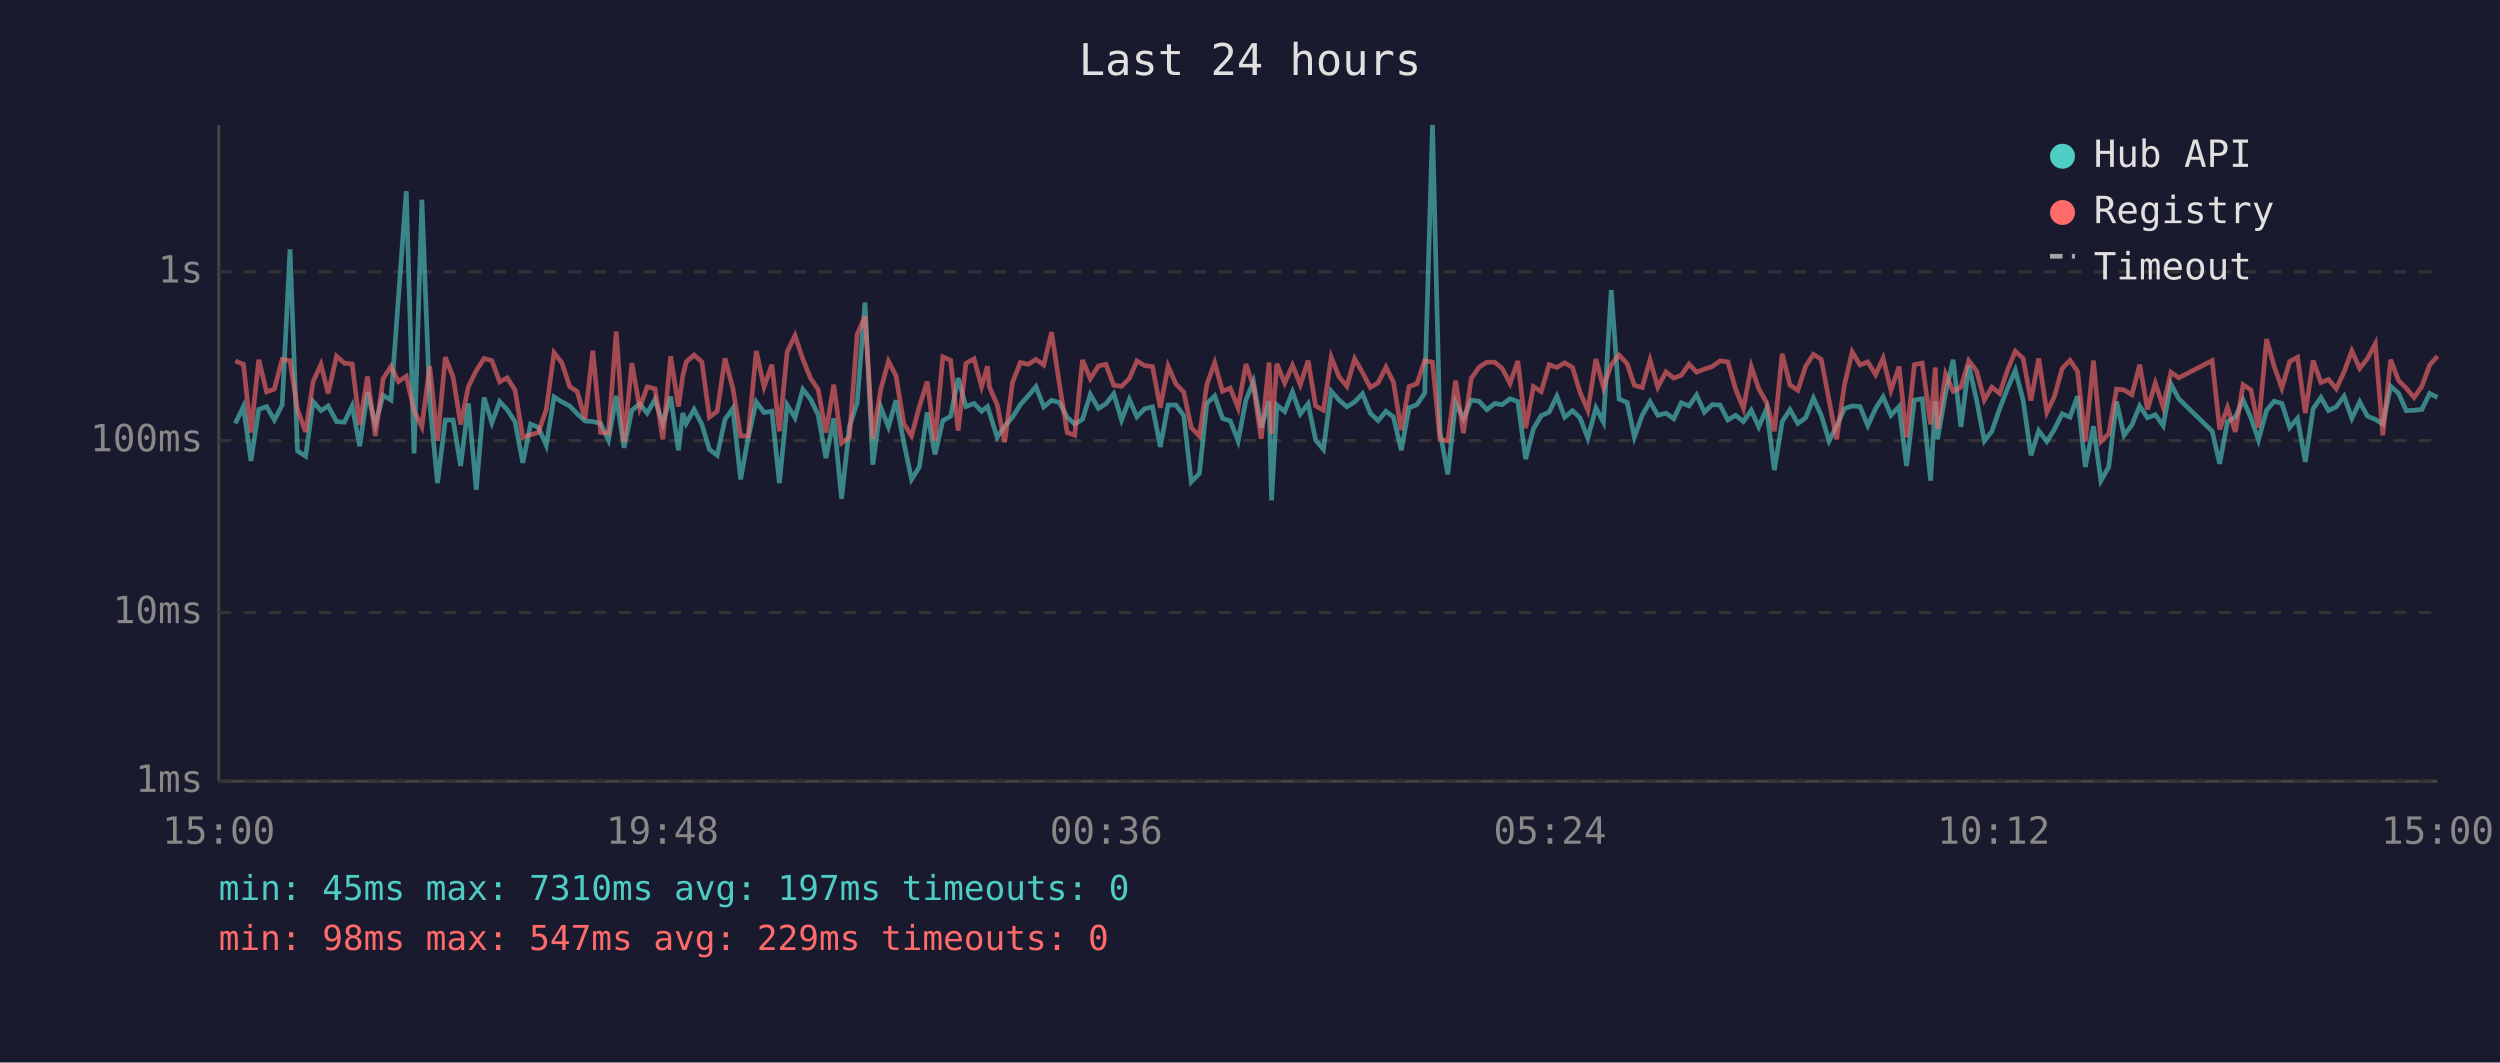
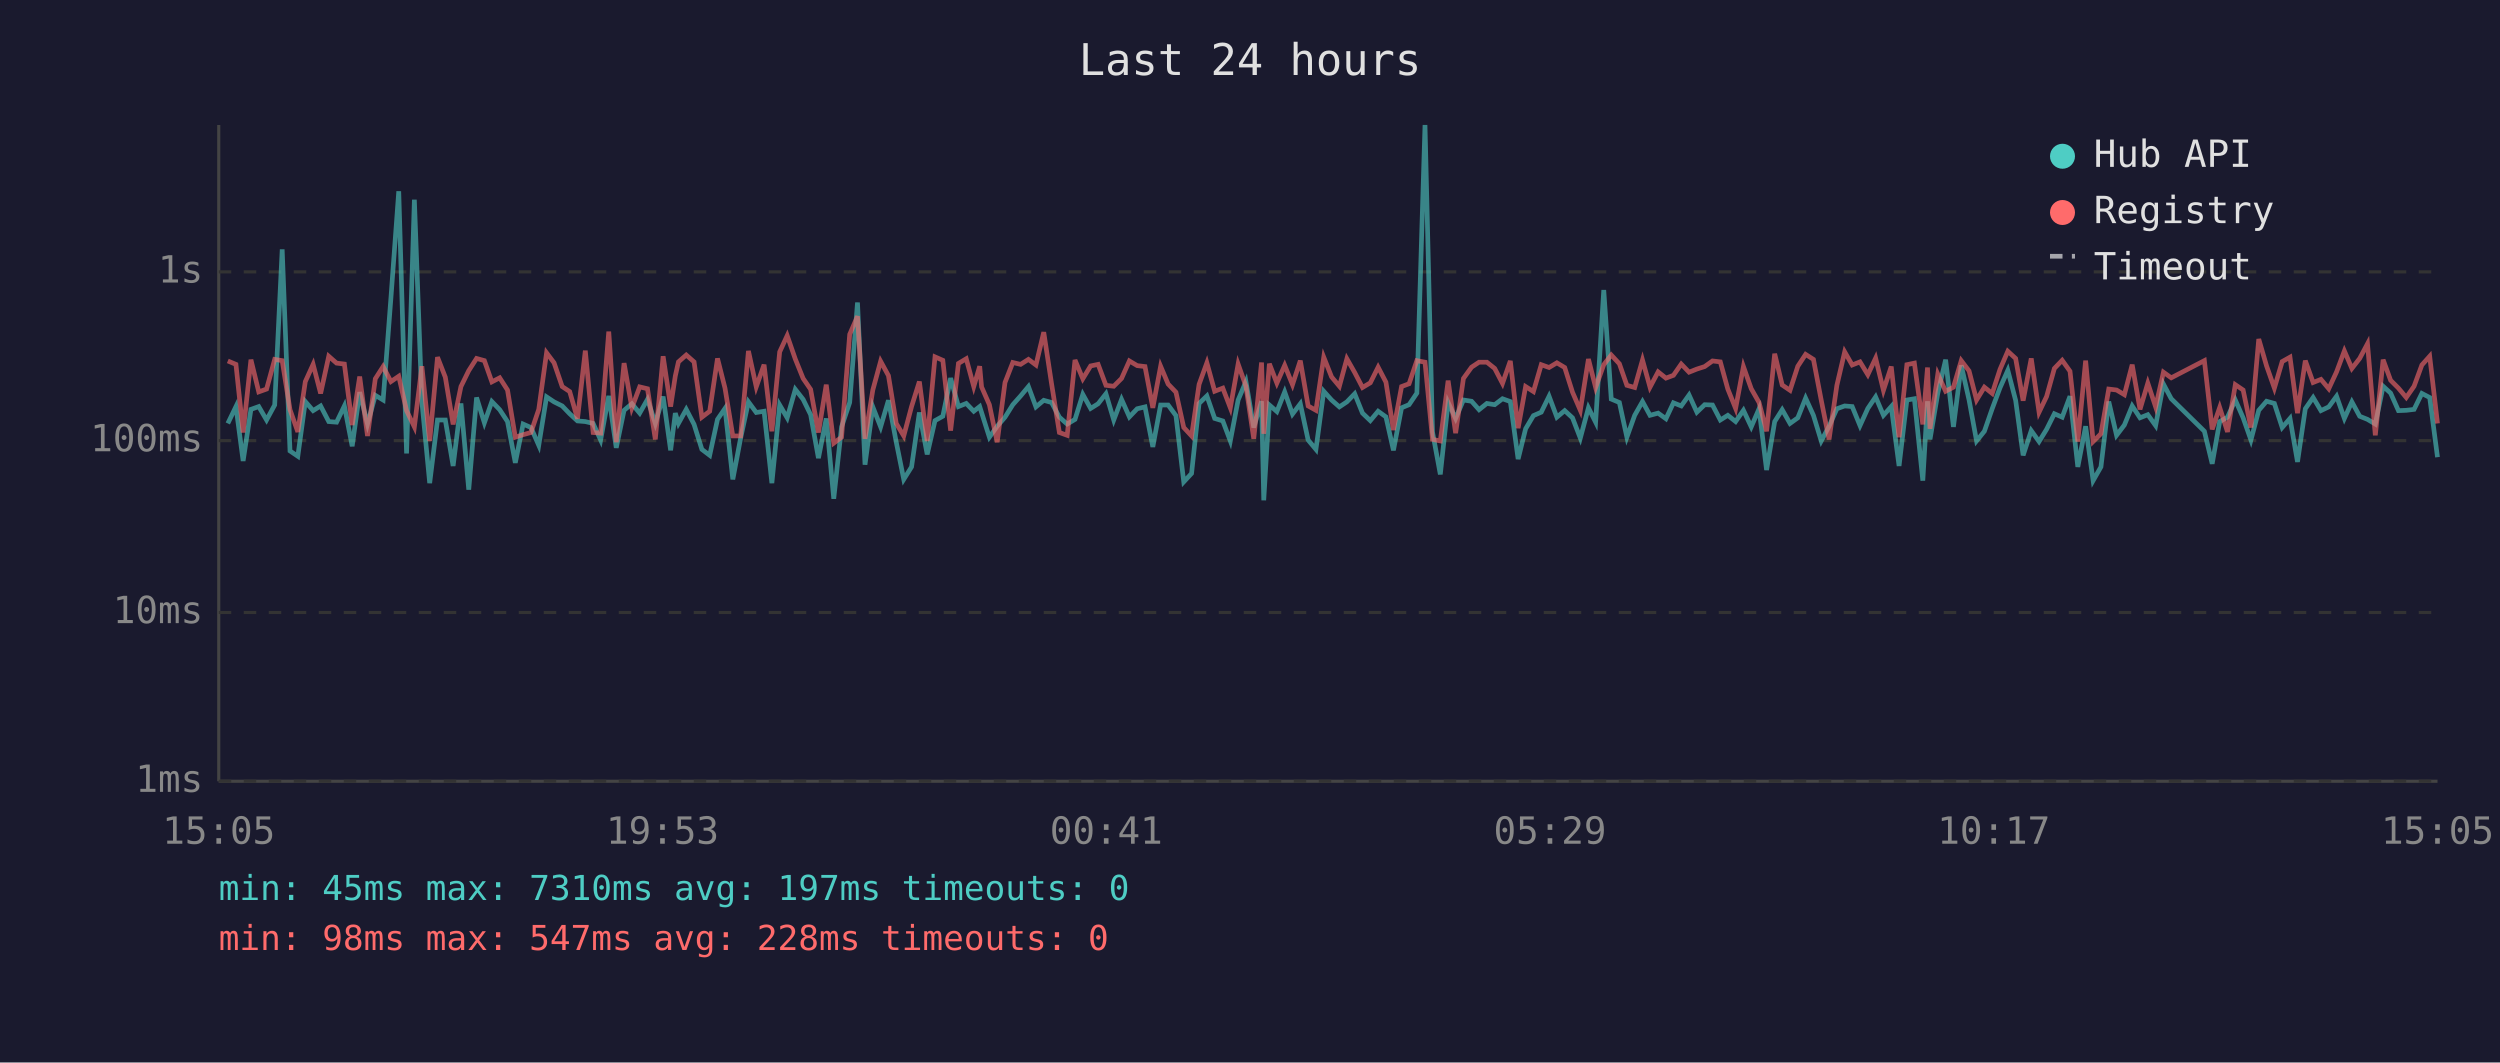
<svg xmlns="http://www.w3.org/2000/svg" viewBox="0 0 800 340" font-family="monospace" font-size="12">
  <rect width="800" height="340" fill="#1a1a2e" />
  <text x="400" y="24" fill="#e0e0e0" font-size="14" text-anchor="middle">Last 24 hours</text>
  <line x1="70" y1="40" x2="70" y2="250" stroke="#444" stroke-width="1" />
  <line x1="70" y1="250" x2="780" y2="250" stroke="#444" stroke-width="1" />
  <line x1="70" y1="250" x2="780" y2="250" stroke="#333" stroke-width="1" stroke-dasharray="4" />
  <text x="65" y="250" fill="#888" text-anchor="end" dominant-baseline="middle">1ms</text>
  <line x1="70" y1="196" x2="780" y2="196" stroke="#333" stroke-width="1" stroke-dasharray="4" />
  <text x="65" y="196" fill="#888" text-anchor="end" dominant-baseline="middle">10ms</text>
  <line x1="70" y1="141" x2="780" y2="141" stroke="#333" stroke-width="1" stroke-dasharray="4" />
  <text x="65" y="141" fill="#888" text-anchor="end" dominant-baseline="middle">100ms</text>
  <line x1="70" y1="87" x2="780" y2="87" stroke="#333" stroke-width="1" stroke-dasharray="4" />
  <text x="65" y="87" fill="#888" text-anchor="end" dominant-baseline="middle">1s</text>
-   <text x="70" y="270" fill="#888" text-anchor="middle">15:00</text>
-   <text x="212" y="270" fill="#888" text-anchor="middle">19:48</text>
-   <text x="354" y="270" fill="#888" text-anchor="middle">00:36</text>
-   <text x="496" y="270" fill="#888" text-anchor="middle">05:24</text>
-   <text x="638" y="270" fill="#888" text-anchor="middle">10:12</text>
-   <text x="780" y="270" fill="#888" text-anchor="middle">15:00</text>
-   <polyline points="75.3,135.5 77.9,130.1 80.3,147.5 82.8,131.0 85.3,130.1 87.8,134.4 90.3,129.6 92.8,79.8 95.2,144.3 97.8,146.0 100.2,128.5 102.7,131.4 105.0,129.9 107.7,134.9 110.2,135.1 112.7,129.9 115.1,142.8 117.6,125.5 120.1,135.7 122.6,126.5 125.1,128.0 127.5,95.3 130.0,61.2 132.5,145.1 135.0,63.9 137.5,128.5 140.0,154.6 142.5,134.4 145.0,134.4 147.4,149.1 149.9,129.1 152.4,156.7 154.9,127.2 157.4,135.3 159.9,128.5 162.3,131.1 164.8,134.9 167.3,148.1 169.8,135.7 172.3,136.8 174.8,142.5 177.3,127.0 179.8,128.6 182.3,129.9 184.7,132.4 187.2,134.7 189.7,134.9 192.2,135.5 194.7,140.8 197.2,126.7 199.7,143.3 202.2,131.3 204.7,129.2 207.1,132.2 209.6,127.8 212.1,135.5 214.6,126.9 217.1,144.1 218.5,132.2 219.6,135.5 222.1,131.0 224.6,135.8 227.0,143.8 229.5,145.7 232.0,134.2 234.5,130.7 237.0,153.4 239.4,140.2 242.0,128.6 244.5,132.0 247.0,131.6 249.4,154.6 251.9,129.6 254.4,133.7 256.9,124.6 259.4,127.8 261.8,132.7 264.3,146.6 266.8,133.9 269.3,159.6 271.8,136.6 274.3,128.8 276.8,96.8 279.3,148.7 281.8,130.2 284.3,136.6 286.7,128.1 289.2,141.5 291.7,153.4 294.2,149.4 296.7,132.0 299.2,145.4 301.7,134.6 304.2,133.2 306.6,121.0 309.1,130.1 311.7,129.1 314.1,131.6 316.0,130.1 316.6,132.0 319.1,139.9 321.5,136.4 324.0,133.5 326.5,129.5 329.0,126.7 331.5,123.7 334.0,130.2 336.5,128.1 339.0,128.8 341.5,133.5 343.9,135.7 346.4,134.2 348.9,126.2 351.5,130.7 353.9,129.2 356.4,126.0 358.9,134.4 361.4,127.8 363.8,133.4 366.3,130.8 368.8,130.2 371.3,143.0 373.8,129.6 376.3,129.6 378.8,133.0 381.2,154.2 383.8,151.5 386.2,129.1 388.7,126.7 391.2,133.9 393.7,134.7 396.2,141.1 398.7,128.0 401.1,122.1 403.6,136.8 406.1,128.4 406.9,160.1 408.6,129.6 411.1,131.7 413.6,125.4 416.1,132.5 418.6,129.2 421.0,140.8 423.5,143.8 426.0,125.2 428.5,128.0 431.0,130.2 433.5,128.6 436.0,126.0 438.5,132.2 441.0,134.6 443.5,131.6 445.9,133.4 448.4,144.1 450.9,130.5 453.4,129.5 455.9,125.8 458.4,40.0 460.8,138.2 463.3,151.8 465.8,128.8 468.3,133.9 470.8,128.0 473.3,128.4 475.8,131.1 478.3,129.1 480.7,129.5 483.2,127.6 485.7,128.5 488.2,146.9 490.7,137.2 493.2,133.0 495.7,131.9 498.2,126.8 500.7,133.5 503.2,131.4 505.6,133.7 508.1,140.2 510.7,130.5 513.1,135.1 515.6,92.8 518.1,127.7 520.7,128.8 523.0,139.9 525.5,132.9 528.0,128.5 530.5,132.9 533.1,132.2 535.6,134.0 538.0,128.9 540.5,129.9 542.9,126.4 545.4,131.9 547.9,129.5 550.4,129.6 552.9,134.4 555.4,132.9 557.9,134.9 560.4,131.3 562.8,136.6 565.3,130.8 567.8,150.4 570.3,134.9 572.8,131.1 575.3,135.5 577.8,133.7 580.3,127.4 582.8,132.9 585.3,141.1 587.7,136.4 590.2,130.8 592.7,129.9 595.2,130.1 597.7,136.2 600.2,130.7 602.6,127.0 605.1,132.9 607.7,130.1 610.1,149.1 612.6,128.0 615.1,127.6 617.8,153.8 619.3,128.4 620.0,140.6 622.6,125.8 625.0,115.1 627.5,136.6 630.0,116.9 632.5,128.0 635.0,141.1 637.4,138.0 639.9,130.8 642.5,124.1 644.9,118.5 647.4,128.1 649.9,145.7 652.4,137.8 655.0,141.3 657.4,137.4 659.9,132.4 662.4,133.5 664.8,126.8 667.3,149.4 669.9,136.4 672.3,153.8 674.8,149.4 677.3,128.5 679.7,139.3 682.2,136.0 684.7,129.9 687.2,133.7 689.7,132.7 692.2,136.2 694.7,122.9 697.2,127.6 707.9,138.0 710.3,148.4 712.8,134.9 715.3,133.5 717.8,128.0 720.3,133.7 722.7,140.8 725.3,131.3 727.7,128.4 730.2,129.1 732.7,136.8 735.2,133.9 737.7,147.8 740.2,130.8 742.7,127.2 745.1,131.4 747.6,130.2 750.1,126.8 752.6,133.9 755.1,128.6 757.6,133.2 760.1,134.2 762.5,135.7 765.0,123.6 767.5,125.8 770.0,131.4 772.5,131.3 775.0,131.0 777.5,125.9 780.0,127.2" fill="none" stroke="#4ecdc4" stroke-width="1.5" opacity="0.6" />
-   <polyline points="75.3,115.5 77.9,116.6 80.3,138.4 82.8,115.1 85.3,125.4 87.8,124.5 90.3,115.0 92.8,115.4 95.2,131.1 97.8,138.2 100.2,122.1 102.7,116.6 105.0,125.9 107.7,114.0 110.2,116.2 112.7,116.5 115.1,136.0 117.6,120.5 120.1,139.5 122.6,121.2 125.1,117.3 127.5,122.1 130.0,120.4 132.5,131.4 135.0,136.6 137.5,117.2 140.0,141.1 142.5,114.3 145.0,120.7 147.4,135.8 149.9,123.7 152.4,118.6 154.9,114.7 157.4,115.4 159.9,122.2 162.3,120.9 164.8,124.8 167.3,139.9 169.8,139.1 172.3,138.4 174.8,131.0 177.3,112.9 179.8,116.1 182.3,123.7 184.7,125.3 187.2,134.0 189.7,112.2 192.2,138.4 194.7,138.6 197.2,106.1 199.7,141.5 202.2,116.2 204.7,130.5 207.1,123.8 209.6,124.4 212.1,140.6 214.6,114.0 217.1,130.1 218.5,120.3 219.6,115.8 222.1,113.6 224.6,115.8 227.0,133.5 229.5,131.6 232.0,114.7 234.5,124.2 237.0,139.5 239.4,139.5 242.0,112.3 244.5,123.8 247.0,116.7 249.4,138.0 251.9,112.6 254.4,107.4 256.9,114.9 259.4,121.1 261.8,124.6 264.3,138.4 266.8,123.1 269.3,141.8 271.8,139.9 274.3,107.0 276.8,101.2 279.3,140.4 281.8,124.8 284.3,115.6 286.7,120.2 289.2,135.5 291.7,139.5 294.2,130.1 296.7,122.1 299.2,141.1 301.7,114.2 304.2,115.3 306.6,137.8 309.1,116.3 311.7,114.8 314.1,123.7 316.0,117.2 316.6,123.8 319.1,129.5 321.5,141.5 324.0,122.4 326.5,116.0 329.0,116.6 331.5,115.0 334.0,116.8 336.5,106.3 339.0,122.8 341.5,138.4 343.9,139.3 346.4,115.2 348.9,121.2 351.5,117.1 353.9,116.6 356.4,123.3 358.9,123.6 361.4,121.1 363.8,115.5 366.3,117.0 368.8,117.3 371.3,130.5 373.8,117.2 376.3,122.9 378.8,125.5 381.2,136.8 383.8,139.5 386.2,123.0 388.7,116.1 391.2,125.2 393.7,124.2 396.2,130.5 398.7,116.5 401.1,123.6 403.6,140.4 406.1,116.0 406.9,138.8 408.6,116.4 411.1,122.6 413.6,116.9 416.1,123.1 418.6,115.4 421.0,129.9 423.5,131.3 426.0,114.3 428.5,120.6 431.0,123.6 433.5,114.8 436.0,119.2 438.5,124.0 441.0,122.5 443.5,117.5 445.9,122.3 448.4,137.6 450.9,123.7 453.4,122.8 455.9,115.4 458.4,115.9 460.8,140.6 463.3,141.1 465.8,121.8 468.3,138.6 470.8,121.1 473.3,117.5 475.8,115.9 478.3,115.9 480.7,117.9 483.2,122.7 485.7,115.5 488.2,137.0 490.7,123.7 493.2,125.3 495.7,116.7 498.2,117.6 500.7,116.1 503.2,117.6 505.6,125.5 508.1,131.3 510.7,114.9 513.1,124.0 515.6,116.7 518.1,113.6 520.7,116.4 523.0,123.3 525.5,124.0 528.0,115.2 530.5,123.9 533.1,119.0 535.6,121.0 538.0,120.1 540.5,116.5 542.9,119.1 545.4,118.1 547.9,117.3 550.4,115.5 552.9,115.8 555.4,124.5 557.9,130.7 560.4,117.3 562.8,124.4 565.3,128.8 567.8,138.0 570.3,113.2 572.8,123.2 575.3,124.9 577.8,117.2 580.3,113.4 582.8,115.0 585.3,128.1 587.7,140.6 590.2,123.3 592.7,112.6 595.2,116.8 597.7,115.8 600.2,119.9 602.6,114.6 605.1,124.9 607.7,117.3 610.1,139.9 612.6,116.7 615.1,116.2 617.8,135.8 619.3,117.6 620.0,137.2 622.6,119.7 625.0,125.2 627.5,123.9 630.0,115.4 632.5,118.7 635.0,128.0 637.4,123.9 639.9,125.9 642.5,118.2 644.9,112.4 647.4,114.7 649.9,128.2 652.4,114.7 655.0,131.9 657.4,126.9 659.9,117.9 662.4,115.3 664.8,118.8 667.3,141.3 669.9,115.4 672.3,141.3 674.8,138.8 677.3,124.5 679.7,124.8 682.2,126.3 684.7,116.7 687.2,131.0 689.7,122.6 692.2,130.2 694.7,119.1 697.2,120.9 707.9,115.4 710.3,137.4 712.8,130.4 715.3,138.2 717.8,123.1 720.3,124.8 722.7,136.8 725.3,108.5 727.7,117.1 730.2,124.2 732.7,115.7 735.2,114.3 737.7,132.2 740.2,115.4 742.7,122.4 745.1,121.4 747.6,124.4 750.1,119.0 752.6,112.3 755.1,117.9 757.6,114.7 760.1,110.0 762.5,139.3 765.0,115.1 767.5,121.7 770.0,124.2 772.5,127.2 775.0,123.6 777.5,116.8 780.0,114.0" fill="none" stroke="#ff6b6b" stroke-width="1.5" opacity="0.6" />
+   <text x="70" y="270" fill="#888" text-anchor="middle">15:05</text>
+   <text x="212" y="270" fill="#888" text-anchor="middle">19:53</text>
+   <text x="354" y="270" fill="#888" text-anchor="middle">00:41</text>
+   <text x="496" y="270" fill="#888" text-anchor="middle">05:29</text>
+   <text x="638" y="270" fill="#888" text-anchor="middle">10:17</text>
+   <text x="780" y="270" fill="#888" text-anchor="middle">15:05</text>
+   <polyline points="72.9,135.5 75.5,130.1 77.8,147.5 80.3,131.0 82.8,130.1 85.3,134.4 87.9,129.6 90.3,79.8 92.8,144.3 95.3,146.0 97.7,128.5 100.2,131.4 102.6,129.9 105.2,134.9 107.7,135.1 110.2,129.9 112.7,142.8 115.1,125.5 117.6,135.7 120.1,126.5 122.6,128.0 125.1,95.3 127.6,61.2 130.1,145.1 132.6,63.9 135.0,128.5 137.5,154.6 140.0,134.4 142.5,134.4 145.0,149.1 147.5,129.1 150.0,156.7 152.5,127.2 155.0,135.3 157.4,128.5 159.9,131.1 162.4,134.9 164.9,148.1 167.4,135.7 169.9,136.8 172.4,142.5 174.9,127.0 177.3,128.6 179.9,129.9 182.3,132.4 184.8,134.7 187.3,134.9 189.8,135.5 192.2,140.8 194.8,126.7 197.2,143.3 199.7,131.3 202.2,129.2 204.7,132.2 207.2,127.8 209.7,135.5 212.2,126.9 214.6,144.1 216.1,132.2 217.1,135.5 219.6,131.0 222.1,135.8 224.6,143.8 227.1,145.7 229.6,134.2 232.0,130.7 234.5,153.4 237.0,140.2 239.5,128.6 242.0,132.0 244.5,131.6 247.0,154.6 249.5,129.6 251.9,133.7 254.5,124.6 257.0,127.8 259.4,132.7 261.9,146.6 264.4,133.9 266.8,159.6 269.3,136.6 271.9,128.8 274.4,96.8 276.8,148.7 279.3,130.2 281.8,136.6 284.3,128.1 286.8,141.5 289.2,153.4 291.7,149.4 294.2,132.0 296.7,145.4 299.2,134.6 301.7,133.2 304.2,121.0 306.7,130.1 309.2,129.1 311.6,131.6 313.5,130.1 314.1,132.0 316.6,139.9 319.1,136.4 321.6,133.5 324.1,129.5 326.6,126.7 329.1,123.7 331.5,130.2 334.0,128.1 336.5,128.8 339.0,133.5 341.5,135.7 344.0,134.2 346.5,126.2 349.0,130.7 351.4,129.2 353.9,126.0 356.4,134.4 358.9,127.8 361.4,133.4 363.9,130.8 366.4,130.2 368.9,143.0 371.4,129.6 373.8,129.6 376.3,133.0 378.8,154.2 381.3,151.5 383.7,129.1 386.2,126.7 388.7,133.9 391.3,134.7 393.7,141.1 396.2,128.0 398.7,122.1 401.2,136.8 403.7,128.4 404.4,160.1 406.2,129.6 408.6,131.7 411.1,125.4 413.6,132.5 416.1,129.2 418.6,140.8 421.1,143.8 423.6,125.2 426.1,128.0 428.6,130.2 431.0,128.6 433.5,126.0 436.0,132.2 438.5,134.6 441.0,131.6 443.5,133.4 445.9,144.1 448.5,130.5 450.9,129.5 453.4,125.8 456.0,40.0 458.4,138.2 460.9,151.8 463.4,128.8 465.8,133.9 468.3,128.0 470.9,128.4 473.3,131.1 475.8,129.1 478.3,129.5 480.8,127.6 483.3,128.5 485.8,146.9 488.2,137.2 490.7,133.0 493.2,131.9 495.7,126.8 498.2,133.5 500.7,131.4 503.2,133.7 505.7,140.2 508.3,130.5 510.6,135.1 513.2,92.8 515.6,127.7 518.2,128.8 520.6,139.9 523.1,132.9 525.6,128.5 528.0,132.9 530.6,132.2 533.1,134.0 535.5,128.9 538.0,129.9 540.5,126.4 543.0,131.9 545.5,129.5 548.0,129.6 550.5,134.4 552.9,132.9 555.4,134.9 557.9,131.3 560.4,136.6 562.9,130.8 565.3,150.4 567.9,134.9 570.3,131.1 572.8,135.5 575.3,133.7 577.8,127.4 580.3,132.9 582.8,141.1 585.3,136.4 587.8,130.8 590.3,129.9 592.7,130.1 595.2,136.2 597.7,130.7 600.2,127.0 602.7,132.9 605.2,130.1 607.7,149.1 610.2,128.0 612.6,127.6 615.3,153.8 616.8,128.4 617.6,140.6 620.1,125.8 622.6,115.1 625.1,136.6 627.6,116.9 630.1,128.0 632.5,141.1 635.0,138.0 637.5,130.8 640.0,124.1 642.5,118.5 645.0,128.1 647.4,145.7 650.0,137.8 652.5,141.3 654.9,137.4 657.4,132.4 659.9,133.5 662.4,126.8 664.9,149.4 667.4,136.4 669.8,153.8 672.3,149.4 674.8,128.5 677.3,139.3 679.8,136.0 682.3,129.9 684.8,133.7 687.3,132.7 689.8,136.2 692.3,122.9 694.8,127.6 705.4,138.0 707.9,148.4 710.3,134.9 712.8,133.5 715.3,128.0 717.8,133.7 720.3,140.8 722.8,131.3 725.3,128.4 727.8,129.1 730.3,136.8 732.8,133.9 735.2,147.8 737.7,130.8 740.2,127.2 742.7,131.4 745.2,130.2 747.7,126.8 750.2,133.9 752.6,128.6 755.1,133.2 757.6,134.2 760.1,135.7 762.6,123.6 765.0,125.8 767.5,131.4 770.0,131.3 772.5,131.0 775.0,125.9 777.5,127.2 780.0,146.3" fill="none" stroke="#4ecdc4" stroke-width="1.5" opacity="0.6" />
+   <polyline points="72.9,115.5 75.5,116.6 77.8,138.4 80.3,115.1 82.8,125.4 85.3,124.5 87.9,115.0 90.3,115.4 92.8,131.1 95.3,138.2 97.7,122.1 100.2,116.6 102.6,125.9 105.2,114.0 107.7,116.2 110.2,116.5 112.7,136.0 115.1,120.5 117.6,139.5 120.1,121.2 122.6,117.3 125.1,122.1 127.6,120.4 130.1,131.4 132.6,136.6 135.0,117.2 137.5,141.1 140.0,114.3 142.5,120.7 145.0,135.8 147.5,123.7 150.0,118.6 152.5,114.7 155.0,115.4 157.4,122.2 159.9,120.9 162.4,124.8 164.9,139.9 167.4,139.1 169.9,138.4 172.4,131.0 174.9,112.9 177.3,116.1 179.9,123.7 182.3,125.3 184.8,134.0 187.3,112.2 189.8,138.4 192.2,138.6 194.8,106.1 197.2,141.5 199.7,116.2 202.2,130.5 204.7,123.8 207.2,124.4 209.7,140.6 212.2,114.0 214.6,130.1 216.1,120.3 217.1,115.8 219.6,113.6 222.1,115.8 224.6,133.5 227.1,131.6 229.6,114.7 232.0,124.2 234.5,139.5 237.0,139.5 239.5,112.3 242.0,123.8 244.5,116.7 247.0,138.0 249.5,112.6 251.9,107.4 254.5,114.9 257.0,121.1 259.4,124.6 261.9,138.4 264.4,123.1 266.8,141.8 269.3,139.9 271.9,107.0 274.4,101.2 276.8,140.4 279.3,124.8 281.8,115.6 284.3,120.2 286.8,135.5 289.2,139.5 291.7,130.1 294.2,122.1 296.7,141.1 299.2,114.2 301.7,115.3 304.2,137.8 306.7,116.3 309.2,114.8 311.6,123.7 313.5,117.2 314.1,123.8 316.6,129.5 319.1,141.5 321.6,122.4 324.1,116.0 326.6,116.6 329.1,115.0 331.5,116.8 334.0,106.3 336.5,122.8 339.0,138.4 341.5,139.3 344.0,115.2 346.5,121.2 349.0,117.1 351.4,116.6 353.9,123.3 356.4,123.6 358.9,121.1 361.4,115.5 363.9,117.0 366.4,117.3 368.9,130.5 371.4,117.2 373.8,122.9 376.3,125.5 378.8,136.8 381.3,139.5 383.7,123.0 386.2,116.1 388.7,125.2 391.3,124.2 393.7,130.5 396.2,116.5 398.7,123.6 401.2,140.4 403.7,116.0 404.4,138.8 406.2,116.4 408.6,122.6 411.1,116.9 413.6,123.1 416.1,115.4 418.6,129.9 421.1,131.3 423.6,114.3 426.1,120.6 428.6,123.6 431.0,114.8 433.5,119.2 436.0,124.0 438.5,122.5 441.0,117.5 443.5,122.3 445.9,137.6 448.5,123.7 450.9,122.8 453.4,115.4 456.0,115.9 458.4,140.6 460.9,141.1 463.4,121.8 465.8,138.6 468.3,121.1 470.9,117.5 473.3,115.9 475.8,115.9 478.3,117.9 480.8,122.7 483.3,115.5 485.8,137.0 488.2,123.7 490.7,125.3 493.2,116.7 495.7,117.6 498.2,116.1 500.7,117.6 503.2,125.5 505.7,131.3 508.3,114.9 510.6,124.0 513.2,116.7 515.6,113.6 518.2,116.4 520.6,123.3 523.1,124.0 525.6,115.2 528.0,123.9 530.6,119.0 533.1,121.0 535.5,120.1 538.0,116.5 540.5,119.1 543.0,118.1 545.5,117.3 548.0,115.5 550.5,115.8 552.9,124.5 555.4,130.7 557.9,117.3 560.4,124.4 562.9,128.8 565.3,138.0 567.9,113.2 570.3,123.2 572.8,124.9 575.3,117.2 577.8,113.4 580.3,115.0 582.8,128.1 585.3,140.6 587.8,123.3 590.3,112.6 592.7,116.8 595.2,115.8 597.7,119.9 600.2,114.6 602.7,124.9 605.2,117.3 607.7,139.9 610.2,116.7 612.6,116.2 615.3,135.8 616.8,117.6 617.6,137.2 620.1,119.7 622.6,125.2 625.1,123.9 627.6,115.4 630.1,118.7 632.5,128.0 635.0,123.9 637.5,125.9 640.0,118.2 642.5,112.4 645.0,114.7 647.4,128.2 650.0,114.7 652.5,131.9 654.9,126.9 657.4,117.9 659.9,115.3 662.4,118.8 664.9,141.3 667.4,115.4 669.8,141.3 672.3,138.8 674.8,124.5 677.3,124.8 679.8,126.3 682.3,116.7 684.8,131.0 687.3,122.6 689.8,130.2 692.3,119.1 694.8,120.9 705.4,115.4 707.9,137.4 710.3,130.4 712.8,138.2 715.3,123.1 717.8,124.8 720.3,136.8 722.8,108.5 725.3,117.1 727.8,124.2 730.3,115.7 732.8,114.3 735.2,132.2 737.7,115.4 740.2,122.4 742.7,121.4 745.2,124.4 747.7,119.0 750.2,112.3 752.6,117.9 755.1,114.7 757.6,110.0 760.1,139.3 762.6,115.1 765.0,121.7 767.5,124.2 770.0,127.2 772.5,123.6 775.0,116.8 777.5,114.0 780.0,135.5" fill="none" stroke="#ff6b6b" stroke-width="1.5" opacity="0.6" />
  <circle cx="660" cy="50" r="4" fill="#4ecdc4" />
  <text x="670" y="50" fill="#e0e0e0" dominant-baseline="middle">Hub API</text>
  <circle cx="660" cy="68" r="4" fill="#ff6b6b" />
  <text x="670" y="68" fill="#e0e0e0" dominant-baseline="middle">Registry</text>
  <line x1="656" y1="82" x2="664" y2="82" stroke="#e0e0e0" stroke-width="1.5" stroke-dasharray="4,3" opacity="0.7" />
  <text x="670" y="86" fill="#e0e0e0" dominant-baseline="middle">Timeout</text>
  <text x="70" y="288" fill="#4ecdc4" font-size="11">min: 45ms  max: 7310ms  avg: 197ms  timeouts: 0</text>
-   <text x="70" y="304" fill="#ff6b6b" font-size="11">min: 98ms  max: 547ms  avg: 229ms  timeouts: 0</text>
+   <text x="70" y="304" fill="#ff6b6b" font-size="11">min: 98ms  max: 547ms  avg: 228ms  timeouts: 0</text>
</svg>
